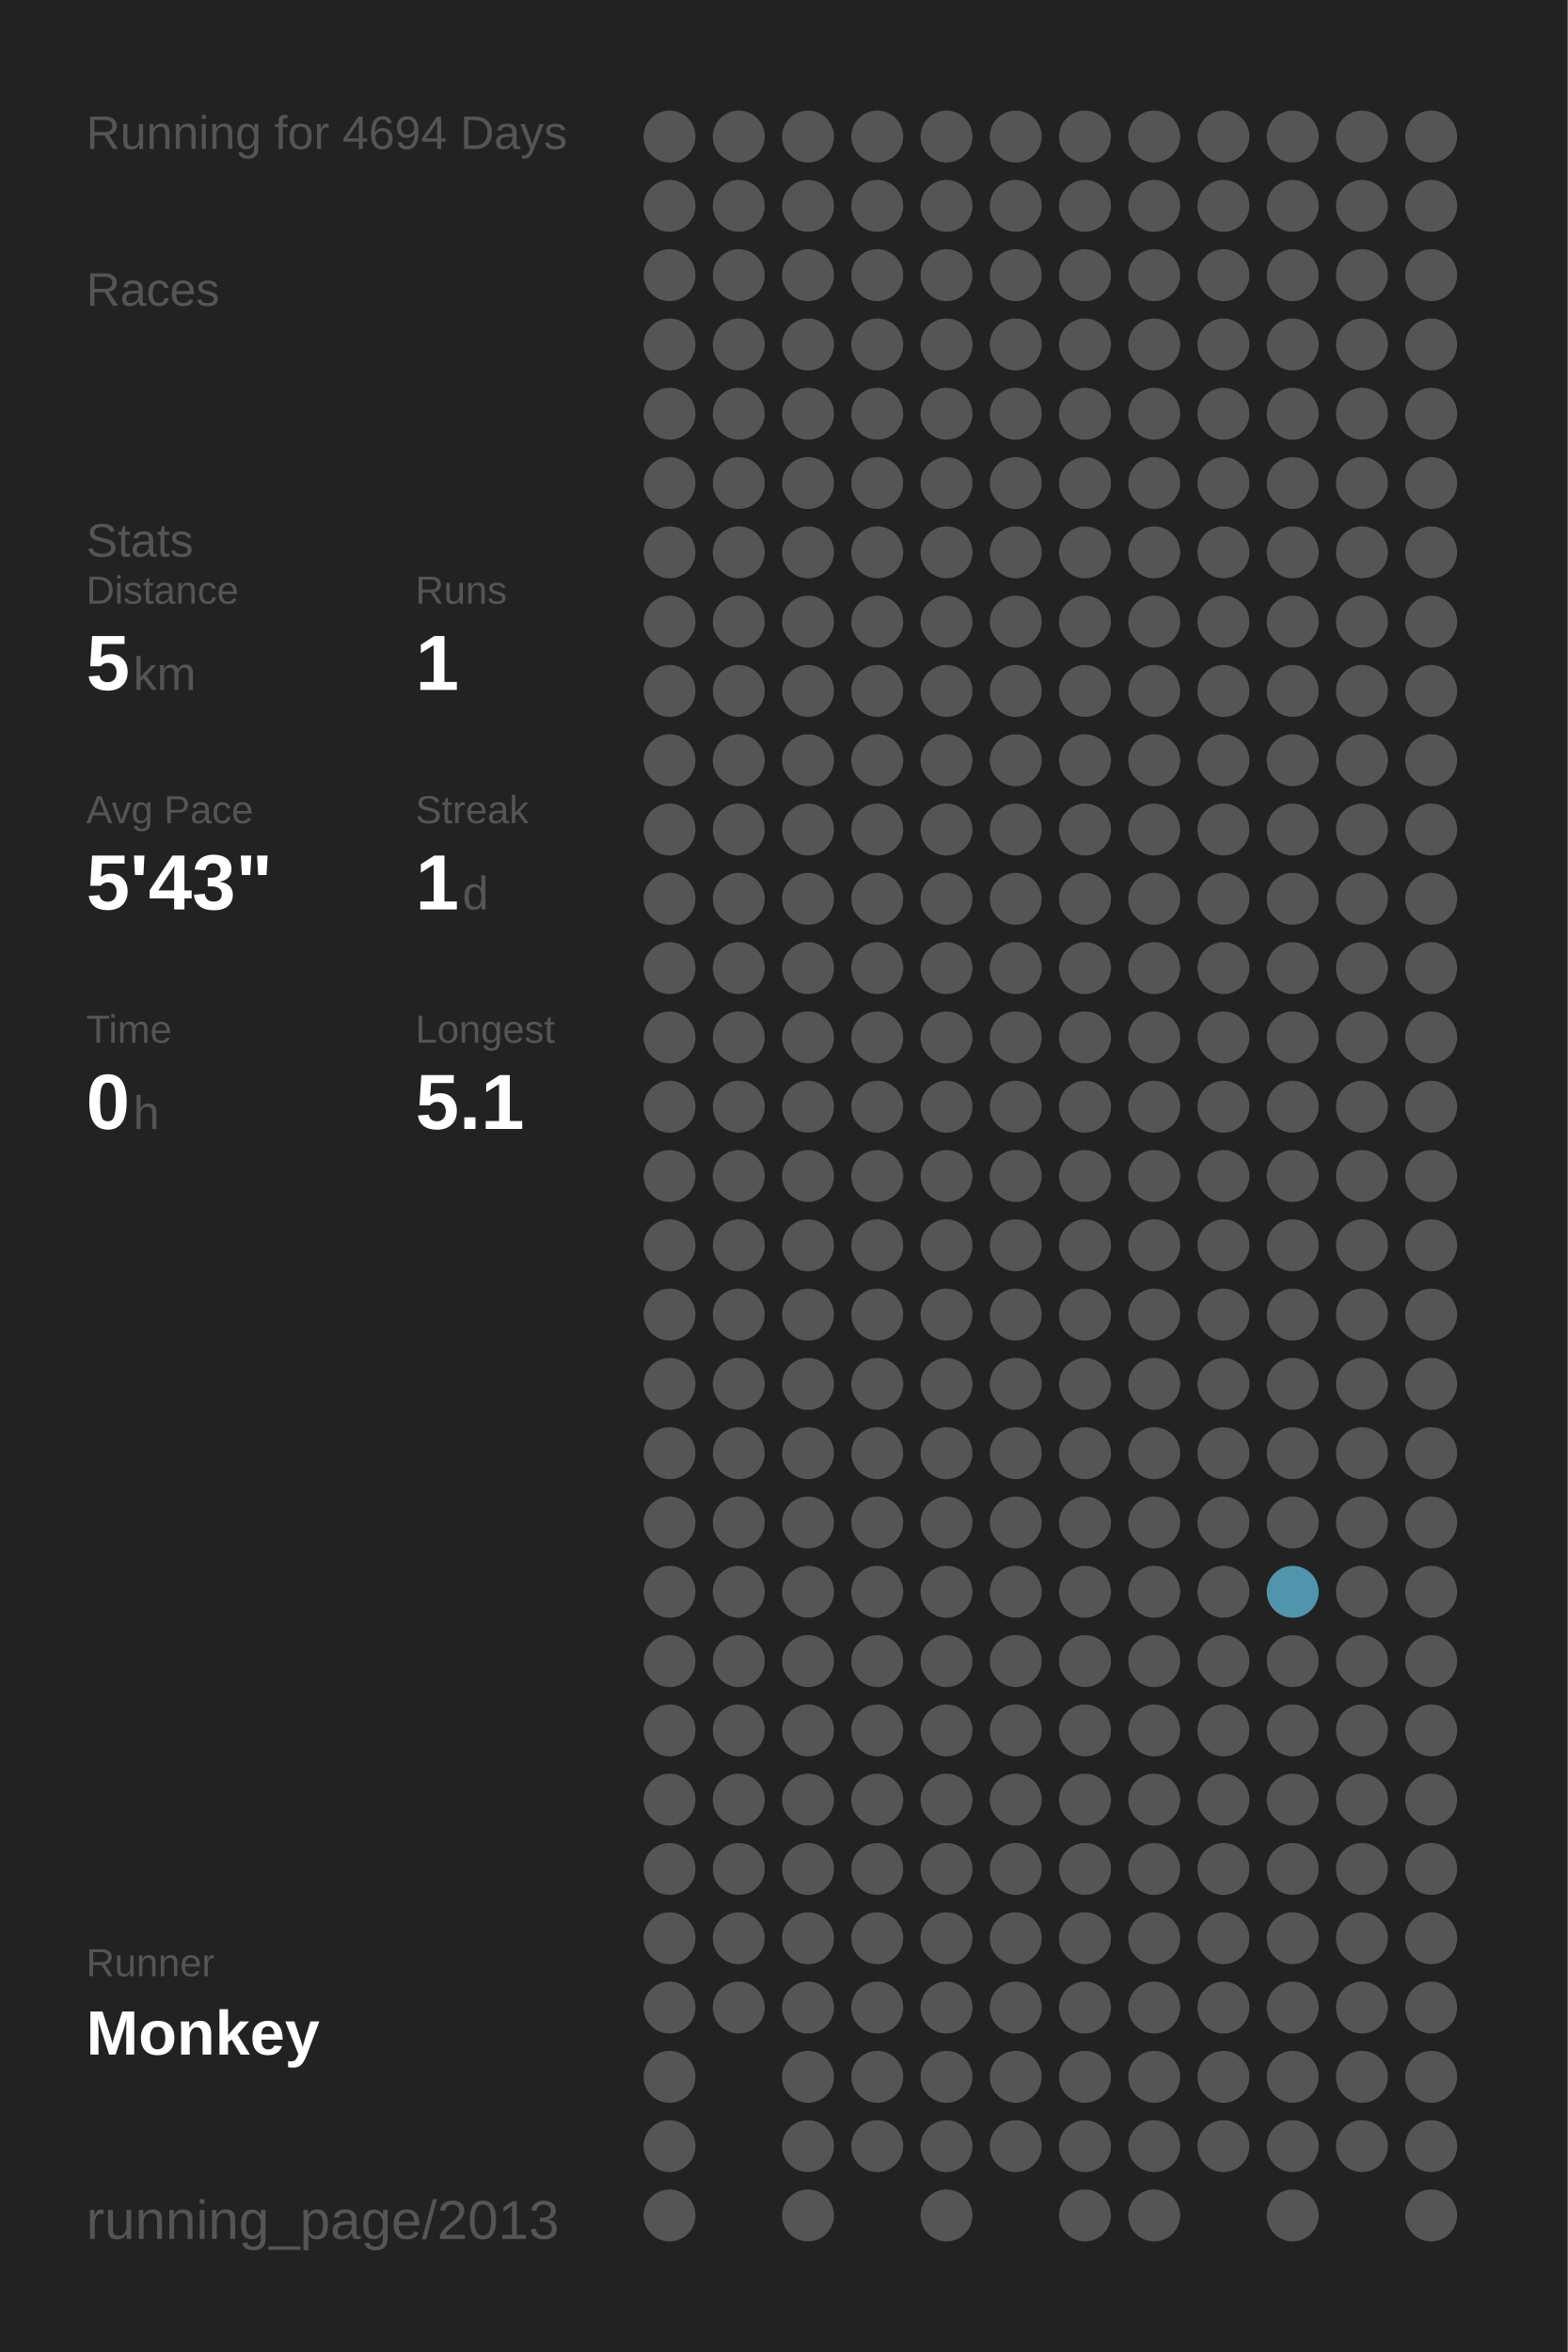
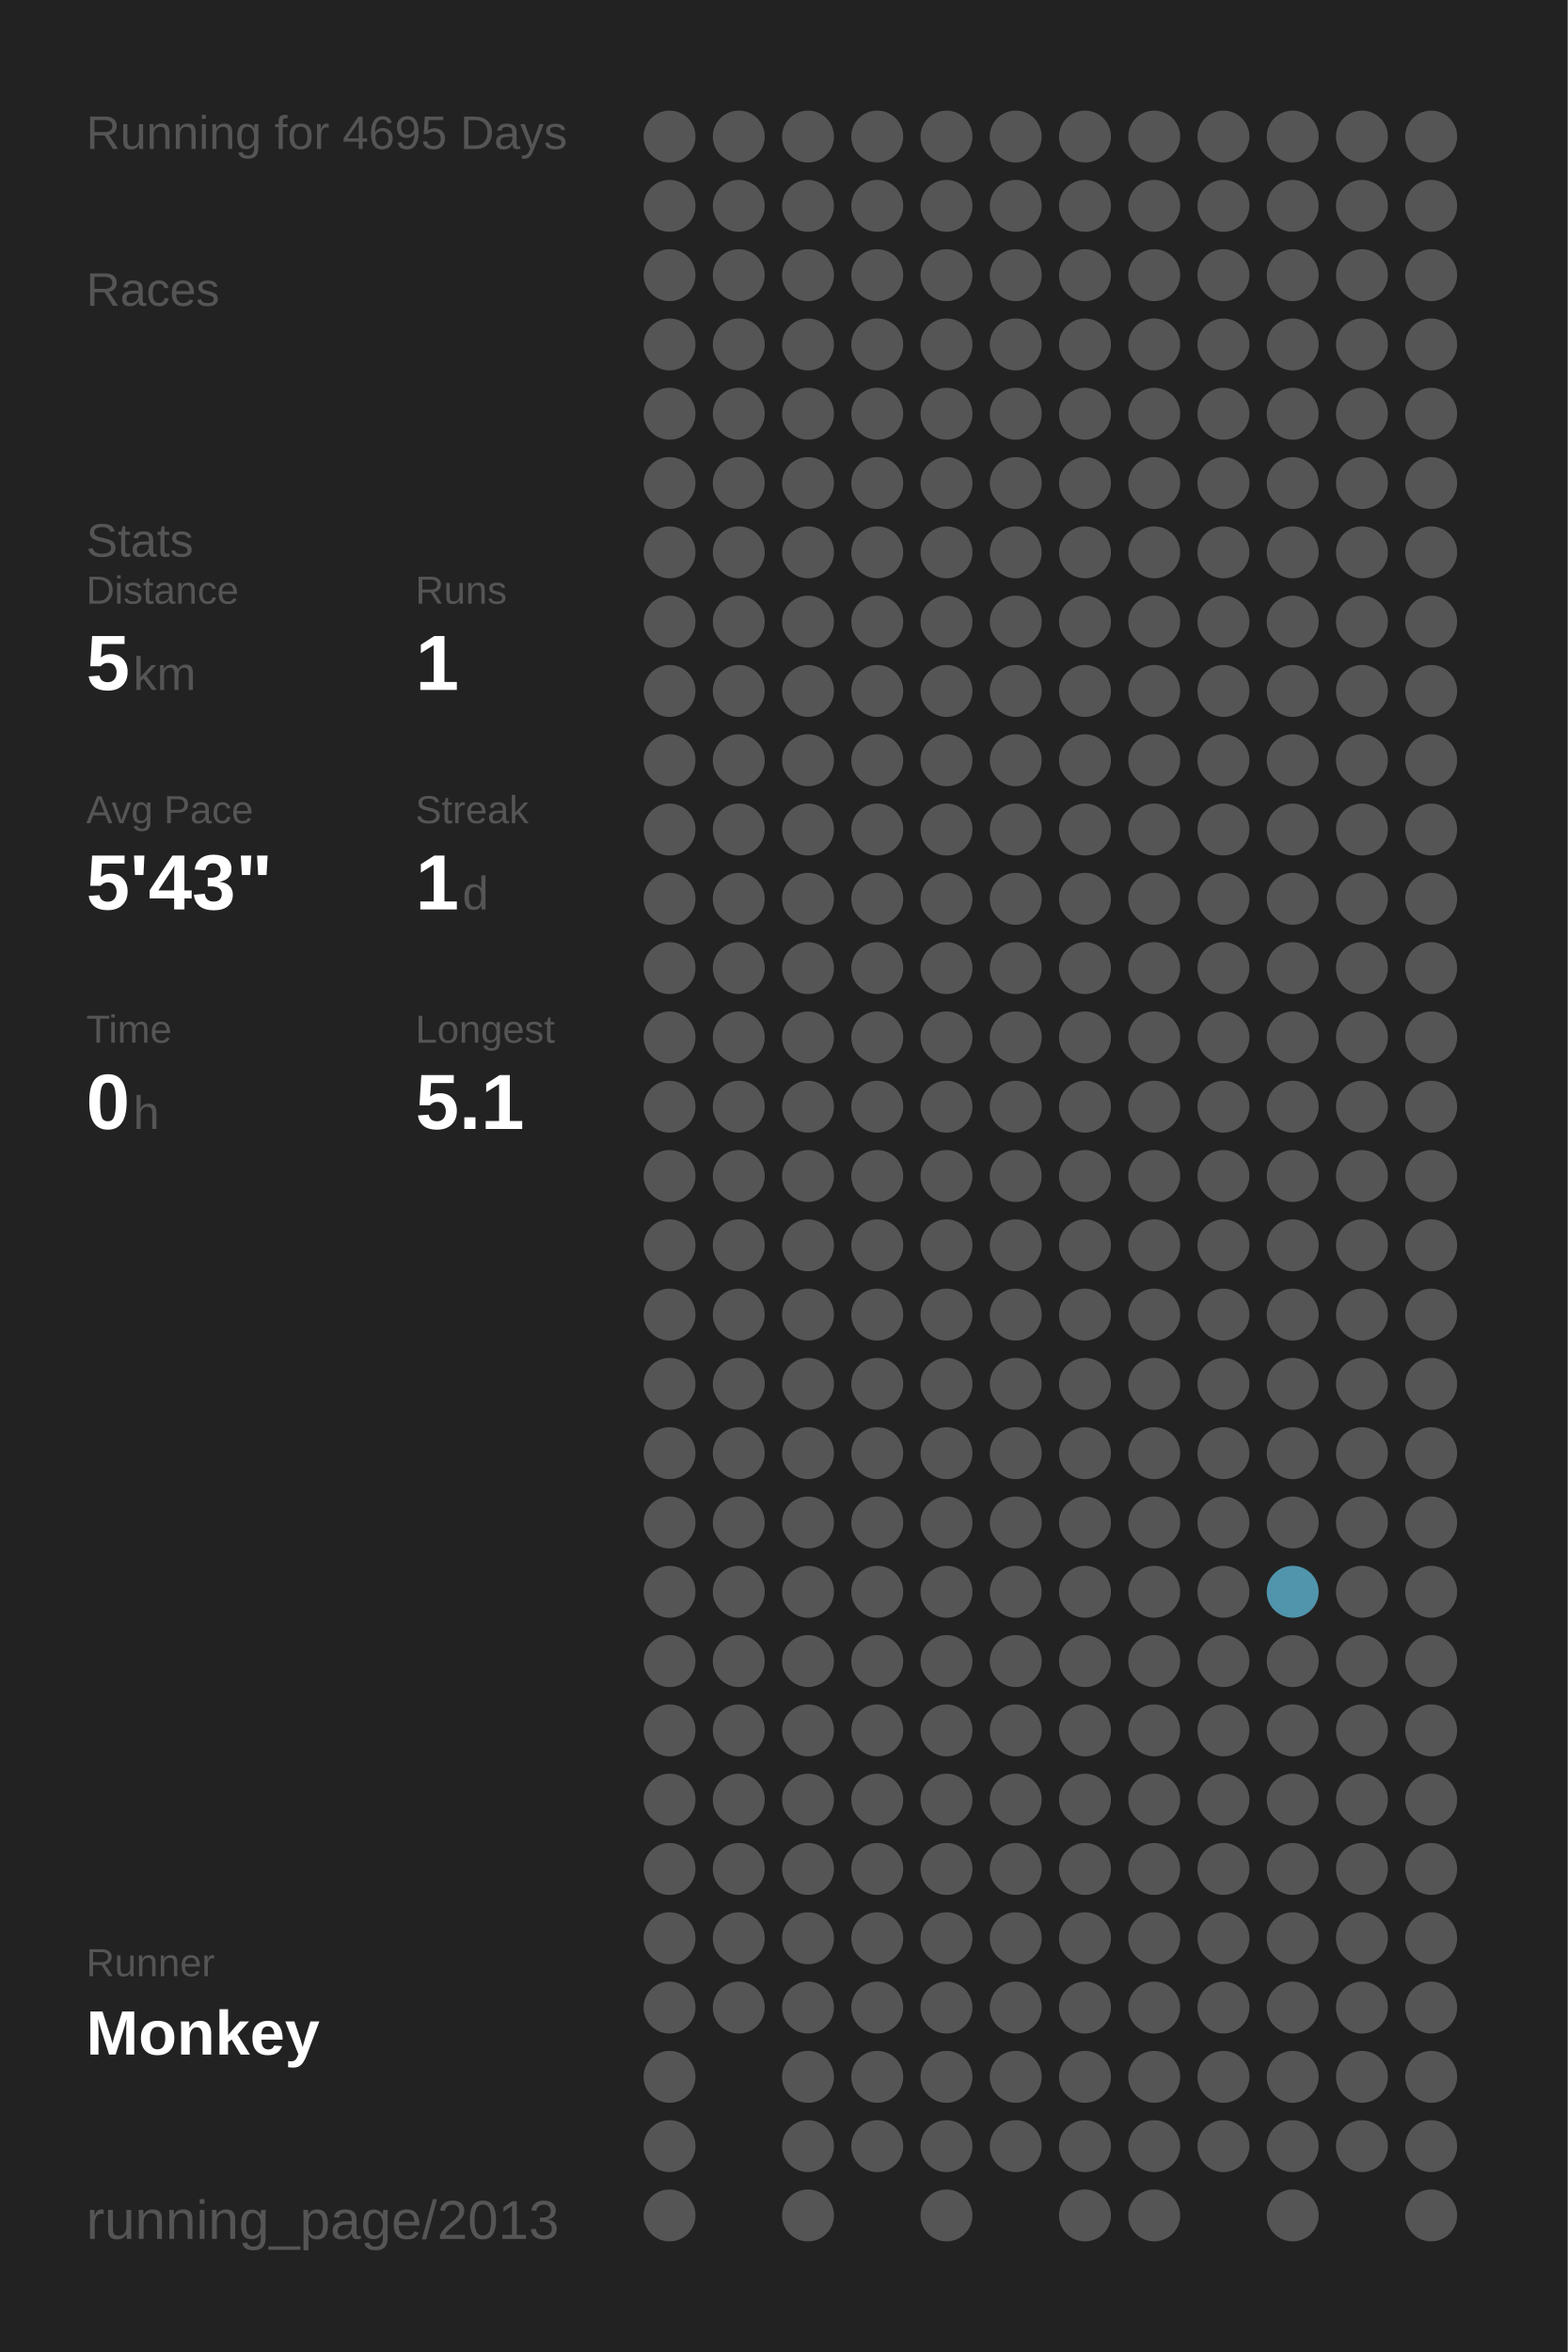
<svg xmlns="http://www.w3.org/2000/svg" baseProfile="full" height="300mm" version="1.1" viewBox="0,0,200,300" width="200mm">
  <defs />
  <rect fill="#222222" height="300" width="200" x="0" y="0" />
-   <text fill="#555555" style="font-size:6px; font-family:Arial;" x="11" y="19">Running for 4694 Days</text>
+   <text fill="#555555" style="font-size:6px; font-family:Arial;" x="11" y="19">Running for 4695 Days</text>
  <text fill="#555555" style="font-size:6px; font-family:Arial;" x="11" y="39">Races</text>
  <text fill="#555555" style="font-size:6px; font-family:Arial;" x="11" y="71">Stats</text>
  <text fill="#555555" style="font-size:5px; font-family:Arial;" x="11" y="77">Distance</text>
  <text fill="#FFFFFF" style="font-size:10px; font-family:Arial; font-weight:bold;" x="11" y="88">5</text>
  <text fill="#555555" style="font-size:6px; font-family:Arial;" x="17" y="88">km</text>
  <text fill="#555555" style="font-size:5px; font-family:Arial;" x="53" y="77">Runs</text>
  <text fill="#FFFFFF" style="font-size:10px; font-family:Arial; font-weight:bold;" x="53" y="88">1</text>
  <text fill="#555555" style="font-size:5px; font-family:Arial;" x="11" y="105">Avg Pace</text>
  <text fill="#FFFFFF" style="font-size:10px; font-family:Arial; font-weight:bold;" x="11" y="116">5'43"</text>
  <text fill="#555555" style="font-size:5px; font-family:Arial;" x="53" y="105">Streak</text>
  <text fill="#FFFFFF" style="font-size:10px; font-family:Arial; font-weight:bold;" x="53" y="116">1</text>
  <text fill="#555555" style="font-size:6px; font-family:Arial;" x="59" y="116">d</text>
  <text fill="#555555" style="font-size:5px; font-family:Arial;" x="11" y="133">Time</text>
  <text fill="#FFFFFF" style="font-size:10px; font-family:Arial; font-weight:bold;" x="11" y="144">0</text>
  <text fill="#555555" style="font-size:6px; font-family:Arial;" x="17" y="144">h</text>
  <text fill="#555555" style="font-size:5px; font-family:Arial;" x="53" y="133">Longest</text>
  <text fill="#FFFFFF" style="font-size:10px; font-family:Arial; font-weight:bold;" x="53" y="144">5.1</text>
  <text fill="#555555" style="font-size:5px; font-family:Arial;" x="11" y="252.065">Runner</text>
  <text fill="#FFFFFF" style="font-size:8px; font-family:Arial; font-weight:bold;" x="11" y="262.065">Monkey</text>
  <text fill="#555555" style="font-size:7px; font-family:Arial;" x="11" y="285.581">running_page/2013</text>
  <circle cx="85.417" cy="17.419" fill="#555555" r="3.312" />
  <circle cx="85.417" cy="26.258" fill="#555555" r="3.312" />
  <circle cx="85.417" cy="35.097" fill="#555555" r="3.312" />
  <circle cx="85.417" cy="43.935" fill="#555555" r="3.312" />
  <circle cx="85.417" cy="52.774" fill="#555555" r="3.312" />
  <circle cx="85.417" cy="61.613" fill="#555555" r="3.312" />
  <circle cx="85.417" cy="70.452" fill="#555555" r="3.312" />
  <circle cx="85.417" cy="79.29" fill="#555555" r="3.312" />
  <circle cx="85.417" cy="88.129" fill="#555555" r="3.312" />
  <circle cx="85.417" cy="96.968" fill="#555555" r="3.312" />
  <circle cx="85.417" cy="105.806" fill="#555555" r="3.312" />
  <circle cx="85.417" cy="114.645" fill="#555555" r="3.312" />
  <circle cx="85.417" cy="123.484" fill="#555555" r="3.312" />
  <circle cx="85.417" cy="132.323" fill="#555555" r="3.312" />
  <circle cx="85.417" cy="141.161" fill="#555555" r="3.312" />
  <circle cx="85.417" cy="150" fill="#555555" r="3.312" />
  <circle cx="85.417" cy="158.839" fill="#555555" r="3.312" />
  <circle cx="85.417" cy="167.677" fill="#555555" r="3.312" />
  <circle cx="85.417" cy="176.516" fill="#555555" r="3.312" />
  <circle cx="85.417" cy="185.355" fill="#555555" r="3.312" />
  <circle cx="85.417" cy="194.194" fill="#555555" r="3.312" />
  <circle cx="85.417" cy="203.032" fill="#555555" r="3.312" />
  <circle cx="85.417" cy="211.871" fill="#555555" r="3.312" />
  <circle cx="85.417" cy="220.71" fill="#555555" r="3.312" />
  <circle cx="85.417" cy="229.548" fill="#555555" r="3.312" />
  <circle cx="85.417" cy="238.387" fill="#555555" r="3.312" />
  <circle cx="85.417" cy="247.226" fill="#555555" r="3.312" />
  <circle cx="85.417" cy="256.065" fill="#555555" r="3.312" />
  <circle cx="85.417" cy="264.903" fill="#555555" r="3.312" />
  <circle cx="85.417" cy="273.742" fill="#555555" r="3.312" />
  <circle cx="85.417" cy="282.581" fill="#555555" r="3.312" />
  <circle cx="94.25" cy="17.419" fill="#555555" r="3.312" />
  <circle cx="94.25" cy="26.258" fill="#555555" r="3.312" />
  <circle cx="94.25" cy="35.097" fill="#555555" r="3.312" />
  <circle cx="94.25" cy="43.935" fill="#555555" r="3.312" />
  <circle cx="94.25" cy="52.774" fill="#555555" r="3.312" />
  <circle cx="94.25" cy="61.613" fill="#555555" r="3.312" />
  <circle cx="94.25" cy="70.452" fill="#555555" r="3.312" />
  <circle cx="94.25" cy="79.29" fill="#555555" r="3.312" />
  <circle cx="94.25" cy="88.129" fill="#555555" r="3.312" />
  <circle cx="94.25" cy="96.968" fill="#555555" r="3.312" />
  <circle cx="94.25" cy="105.806" fill="#555555" r="3.312" />
  <circle cx="94.25" cy="114.645" fill="#555555" r="3.312" />
  <circle cx="94.25" cy="123.484" fill="#555555" r="3.312" />
  <circle cx="94.25" cy="132.323" fill="#555555" r="3.312" />
  <circle cx="94.25" cy="141.161" fill="#555555" r="3.312" />
  <circle cx="94.25" cy="150" fill="#555555" r="3.312" />
  <circle cx="94.25" cy="158.839" fill="#555555" r="3.312" />
  <circle cx="94.25" cy="167.677" fill="#555555" r="3.312" />
  <circle cx="94.25" cy="176.516" fill="#555555" r="3.312" />
  <circle cx="94.25" cy="185.355" fill="#555555" r="3.312" />
  <circle cx="94.25" cy="194.194" fill="#555555" r="3.312" />
  <circle cx="94.25" cy="203.032" fill="#555555" r="3.312" />
  <circle cx="94.25" cy="211.871" fill="#555555" r="3.312" />
  <circle cx="94.25" cy="220.71" fill="#555555" r="3.312" />
  <circle cx="94.25" cy="229.548" fill="#555555" r="3.312" />
  <circle cx="94.25" cy="238.387" fill="#555555" r="3.312" />
  <circle cx="94.25" cy="247.226" fill="#555555" r="3.312" />
  <circle cx="94.25" cy="256.065" fill="#555555" r="3.312" />
  <circle cx="103.083" cy="17.419" fill="#555555" r="3.312" />
  <circle cx="103.083" cy="26.258" fill="#555555" r="3.312" />
  <circle cx="103.083" cy="35.097" fill="#555555" r="3.312" />
  <circle cx="103.083" cy="43.935" fill="#555555" r="3.312" />
  <circle cx="103.083" cy="52.774" fill="#555555" r="3.312" />
  <circle cx="103.083" cy="61.613" fill="#555555" r="3.312" />
  <circle cx="103.083" cy="70.452" fill="#555555" r="3.312" />
  <circle cx="103.083" cy="79.29" fill="#555555" r="3.312" />
  <circle cx="103.083" cy="88.129" fill="#555555" r="3.312" />
  <circle cx="103.083" cy="96.968" fill="#555555" r="3.312" />
  <circle cx="103.083" cy="105.806" fill="#555555" r="3.312" />
  <circle cx="103.083" cy="114.645" fill="#555555" r="3.312" />
  <circle cx="103.083" cy="123.484" fill="#555555" r="3.312" />
  <circle cx="103.083" cy="132.323" fill="#555555" r="3.312" />
  <circle cx="103.083" cy="141.161" fill="#555555" r="3.312" />
  <circle cx="103.083" cy="150" fill="#555555" r="3.312" />
  <circle cx="103.083" cy="158.839" fill="#555555" r="3.312" />
  <circle cx="103.083" cy="167.677" fill="#555555" r="3.312" />
  <circle cx="103.083" cy="176.516" fill="#555555" r="3.312" />
  <circle cx="103.083" cy="185.355" fill="#555555" r="3.312" />
  <circle cx="103.083" cy="194.194" fill="#555555" r="3.312" />
  <circle cx="103.083" cy="203.032" fill="#555555" r="3.312" />
  <circle cx="103.083" cy="211.871" fill="#555555" r="3.312" />
  <circle cx="103.083" cy="220.71" fill="#555555" r="3.312" />
  <circle cx="103.083" cy="229.548" fill="#555555" r="3.312" />
  <circle cx="103.083" cy="238.387" fill="#555555" r="3.312" />
  <circle cx="103.083" cy="247.226" fill="#555555" r="3.312" />
  <circle cx="103.083" cy="256.065" fill="#555555" r="3.312" />
  <circle cx="103.083" cy="264.903" fill="#555555" r="3.312" />
  <circle cx="103.083" cy="273.742" fill="#555555" r="3.312" />
  <circle cx="103.083" cy="282.581" fill="#555555" r="3.312" />
  <circle cx="111.917" cy="17.419" fill="#555555" r="3.312" />
  <circle cx="111.917" cy="26.258" fill="#555555" r="3.312" />
  <circle cx="111.917" cy="35.097" fill="#555555" r="3.312" />
  <circle cx="111.917" cy="43.935" fill="#555555" r="3.312" />
  <circle cx="111.917" cy="52.774" fill="#555555" r="3.312" />
  <circle cx="111.917" cy="61.613" fill="#555555" r="3.312" />
  <circle cx="111.917" cy="70.452" fill="#555555" r="3.312" />
  <circle cx="111.917" cy="79.29" fill="#555555" r="3.312" />
  <circle cx="111.917" cy="88.129" fill="#555555" r="3.312" />
  <circle cx="111.917" cy="96.968" fill="#555555" r="3.312" />
  <circle cx="111.917" cy="105.806" fill="#555555" r="3.312" />
  <circle cx="111.917" cy="114.645" fill="#555555" r="3.312" />
  <circle cx="111.917" cy="123.484" fill="#555555" r="3.312" />
  <circle cx="111.917" cy="132.323" fill="#555555" r="3.312" />
  <circle cx="111.917" cy="141.161" fill="#555555" r="3.312" />
  <circle cx="111.917" cy="150" fill="#555555" r="3.312" />
  <circle cx="111.917" cy="158.839" fill="#555555" r="3.312" />
  <circle cx="111.917" cy="167.677" fill="#555555" r="3.312" />
  <circle cx="111.917" cy="176.516" fill="#555555" r="3.312" />
  <circle cx="111.917" cy="185.355" fill="#555555" r="3.312" />
  <circle cx="111.917" cy="194.194" fill="#555555" r="3.312" />
  <circle cx="111.917" cy="203.032" fill="#555555" r="3.312" />
  <circle cx="111.917" cy="211.871" fill="#555555" r="3.312" />
  <circle cx="111.917" cy="220.71" fill="#555555" r="3.312" />
  <circle cx="111.917" cy="229.548" fill="#555555" r="3.312" />
  <circle cx="111.917" cy="238.387" fill="#555555" r="3.312" />
  <circle cx="111.917" cy="247.226" fill="#555555" r="3.312" />
  <circle cx="111.917" cy="256.065" fill="#555555" r="3.312" />
  <circle cx="111.917" cy="264.903" fill="#555555" r="3.312" />
  <circle cx="111.917" cy="273.742" fill="#555555" r="3.312" />
  <circle cx="120.75" cy="17.419" fill="#555555" r="3.312" />
  <circle cx="120.75" cy="26.258" fill="#555555" r="3.312" />
  <circle cx="120.75" cy="35.097" fill="#555555" r="3.312" />
  <circle cx="120.75" cy="43.935" fill="#555555" r="3.312" />
  <circle cx="120.75" cy="52.774" fill="#555555" r="3.312" />
  <circle cx="120.75" cy="61.613" fill="#555555" r="3.312" />
  <circle cx="120.75" cy="70.452" fill="#555555" r="3.312" />
  <circle cx="120.75" cy="79.29" fill="#555555" r="3.312" />
  <circle cx="120.75" cy="88.129" fill="#555555" r="3.312" />
  <circle cx="120.75" cy="96.968" fill="#555555" r="3.312" />
  <circle cx="120.75" cy="105.806" fill="#555555" r="3.312" />
  <circle cx="120.75" cy="114.645" fill="#555555" r="3.312" />
  <circle cx="120.75" cy="123.484" fill="#555555" r="3.312" />
  <circle cx="120.75" cy="132.323" fill="#555555" r="3.312" />
  <circle cx="120.75" cy="141.161" fill="#555555" r="3.312" />
  <circle cx="120.75" cy="150" fill="#555555" r="3.312" />
  <circle cx="120.75" cy="158.839" fill="#555555" r="3.312" />
  <circle cx="120.75" cy="167.677" fill="#555555" r="3.312" />
  <circle cx="120.75" cy="176.516" fill="#555555" r="3.312" />
  <circle cx="120.75" cy="185.355" fill="#555555" r="3.312" />
  <circle cx="120.75" cy="194.194" fill="#555555" r="3.312" />
  <circle cx="120.75" cy="203.032" fill="#555555" r="3.312" />
  <circle cx="120.75" cy="211.871" fill="#555555" r="3.312" />
  <circle cx="120.75" cy="220.71" fill="#555555" r="3.312" />
  <circle cx="120.75" cy="229.548" fill="#555555" r="3.312" />
  <circle cx="120.75" cy="238.387" fill="#555555" r="3.312" />
  <circle cx="120.75" cy="247.226" fill="#555555" r="3.312" />
  <circle cx="120.75" cy="256.065" fill="#555555" r="3.312" />
  <circle cx="120.75" cy="264.903" fill="#555555" r="3.312" />
  <circle cx="120.75" cy="273.742" fill="#555555" r="3.312" />
  <circle cx="120.75" cy="282.581" fill="#555555" r="3.312" />
  <circle cx="129.583" cy="17.419" fill="#555555" r="3.312" />
  <circle cx="129.583" cy="26.258" fill="#555555" r="3.312" />
  <circle cx="129.583" cy="35.097" fill="#555555" r="3.312" />
  <circle cx="129.583" cy="43.935" fill="#555555" r="3.312" />
  <circle cx="129.583" cy="52.774" fill="#555555" r="3.312" />
  <circle cx="129.583" cy="61.613" fill="#555555" r="3.312" />
  <circle cx="129.583" cy="70.452" fill="#555555" r="3.312" />
  <circle cx="129.583" cy="79.29" fill="#555555" r="3.312" />
  <circle cx="129.583" cy="88.129" fill="#555555" r="3.312" />
  <circle cx="129.583" cy="96.968" fill="#555555" r="3.312" />
  <circle cx="129.583" cy="105.806" fill="#555555" r="3.312" />
  <circle cx="129.583" cy="114.645" fill="#555555" r="3.312" />
  <circle cx="129.583" cy="123.484" fill="#555555" r="3.312" />
  <circle cx="129.583" cy="132.323" fill="#555555" r="3.312" />
  <circle cx="129.583" cy="141.161" fill="#555555" r="3.312" />
  <circle cx="129.583" cy="150" fill="#555555" r="3.312" />
  <circle cx="129.583" cy="158.839" fill="#555555" r="3.312" />
  <circle cx="129.583" cy="167.677" fill="#555555" r="3.312" />
  <circle cx="129.583" cy="176.516" fill="#555555" r="3.312" />
  <circle cx="129.583" cy="185.355" fill="#555555" r="3.312" />
  <circle cx="129.583" cy="194.194" fill="#555555" r="3.312" />
  <circle cx="129.583" cy="203.032" fill="#555555" r="3.312" />
  <circle cx="129.583" cy="211.871" fill="#555555" r="3.312" />
  <circle cx="129.583" cy="220.71" fill="#555555" r="3.312" />
  <circle cx="129.583" cy="229.548" fill="#555555" r="3.312" />
  <circle cx="129.583" cy="238.387" fill="#555555" r="3.312" />
  <circle cx="129.583" cy="247.226" fill="#555555" r="3.312" />
  <circle cx="129.583" cy="256.065" fill="#555555" r="3.312" />
  <circle cx="129.583" cy="264.903" fill="#555555" r="3.312" />
  <circle cx="129.583" cy="273.742" fill="#555555" r="3.312" />
  <circle cx="138.417" cy="17.419" fill="#555555" r="3.312" />
  <circle cx="138.417" cy="26.258" fill="#555555" r="3.312" />
  <circle cx="138.417" cy="35.097" fill="#555555" r="3.312" />
  <circle cx="138.417" cy="43.935" fill="#555555" r="3.312" />
  <circle cx="138.417" cy="52.774" fill="#555555" r="3.312" />
  <circle cx="138.417" cy="61.613" fill="#555555" r="3.312" />
  <circle cx="138.417" cy="70.452" fill="#555555" r="3.312" />
  <circle cx="138.417" cy="79.29" fill="#555555" r="3.312" />
  <circle cx="138.417" cy="88.129" fill="#555555" r="3.312" />
  <circle cx="138.417" cy="96.968" fill="#555555" r="3.312" />
  <circle cx="138.417" cy="105.806" fill="#555555" r="3.312" />
  <circle cx="138.417" cy="114.645" fill="#555555" r="3.312" />
  <circle cx="138.417" cy="123.484" fill="#555555" r="3.312" />
  <circle cx="138.417" cy="132.323" fill="#555555" r="3.312" />
  <circle cx="138.417" cy="141.161" fill="#555555" r="3.312" />
  <circle cx="138.417" cy="150" fill="#555555" r="3.312" />
  <circle cx="138.417" cy="158.839" fill="#555555" r="3.312" />
  <circle cx="138.417" cy="167.677" fill="#555555" r="3.312" />
  <circle cx="138.417" cy="176.516" fill="#555555" r="3.312" />
  <circle cx="138.417" cy="185.355" fill="#555555" r="3.312" />
  <circle cx="138.417" cy="194.194" fill="#555555" r="3.312" />
  <circle cx="138.417" cy="203.032" fill="#555555" r="3.312" />
  <circle cx="138.417" cy="211.871" fill="#555555" r="3.312" />
  <circle cx="138.417" cy="220.71" fill="#555555" r="3.312" />
  <circle cx="138.417" cy="229.548" fill="#555555" r="3.312" />
  <circle cx="138.417" cy="238.387" fill="#555555" r="3.312" />
  <circle cx="138.417" cy="247.226" fill="#555555" r="3.312" />
  <circle cx="138.417" cy="256.065" fill="#555555" r="3.312" />
  <circle cx="138.417" cy="264.903" fill="#555555" r="3.312" />
  <circle cx="138.417" cy="273.742" fill="#555555" r="3.312" />
  <circle cx="138.417" cy="282.581" fill="#555555" r="3.312" />
  <circle cx="147.25" cy="17.419" fill="#555555" r="3.312" />
  <circle cx="147.25" cy="26.258" fill="#555555" r="3.312" />
  <circle cx="147.25" cy="35.097" fill="#555555" r="3.312" />
  <circle cx="147.25" cy="43.935" fill="#555555" r="3.312" />
  <circle cx="147.25" cy="52.774" fill="#555555" r="3.312" />
  <circle cx="147.25" cy="61.613" fill="#555555" r="3.312" />
  <circle cx="147.25" cy="70.452" fill="#555555" r="3.312" />
  <circle cx="147.25" cy="79.29" fill="#555555" r="3.312" />
  <circle cx="147.25" cy="88.129" fill="#555555" r="3.312" />
  <circle cx="147.25" cy="96.968" fill="#555555" r="3.312" />
  <circle cx="147.25" cy="105.806" fill="#555555" r="3.312" />
  <circle cx="147.25" cy="114.645" fill="#555555" r="3.312" />
  <circle cx="147.25" cy="123.484" fill="#555555" r="3.312" />
  <circle cx="147.25" cy="132.323" fill="#555555" r="3.312" />
  <circle cx="147.25" cy="141.161" fill="#555555" r="3.312" />
  <circle cx="147.25" cy="150" fill="#555555" r="3.312" />
  <circle cx="147.25" cy="158.839" fill="#555555" r="3.312" />
  <circle cx="147.25" cy="167.677" fill="#555555" r="3.312" />
  <circle cx="147.25" cy="176.516" fill="#555555" r="3.312" />
  <circle cx="147.25" cy="185.355" fill="#555555" r="3.312" />
  <circle cx="147.25" cy="194.194" fill="#555555" r="3.312" />
  <circle cx="147.25" cy="203.032" fill="#555555" r="3.312" />
  <circle cx="147.25" cy="211.871" fill="#555555" r="3.312" />
  <circle cx="147.25" cy="220.71" fill="#555555" r="3.312" />
  <circle cx="147.25" cy="229.548" fill="#555555" r="3.312" />
  <circle cx="147.25" cy="238.387" fill="#555555" r="3.312" />
  <circle cx="147.25" cy="247.226" fill="#555555" r="3.312" />
  <circle cx="147.25" cy="256.065" fill="#555555" r="3.312" />
  <circle cx="147.25" cy="264.903" fill="#555555" r="3.312" />
  <circle cx="147.25" cy="273.742" fill="#555555" r="3.312" />
  <circle cx="147.25" cy="282.581" fill="#555555" r="3.312" />
  <circle cx="156.083" cy="17.419" fill="#555555" r="3.312" />
  <circle cx="156.083" cy="26.258" fill="#555555" r="3.312" />
  <circle cx="156.083" cy="35.097" fill="#555555" r="3.312" />
  <circle cx="156.083" cy="43.935" fill="#555555" r="3.312" />
  <circle cx="156.083" cy="52.774" fill="#555555" r="3.312" />
  <circle cx="156.083" cy="61.613" fill="#555555" r="3.312" />
  <circle cx="156.083" cy="70.452" fill="#555555" r="3.312" />
  <circle cx="156.083" cy="79.29" fill="#555555" r="3.312" />
  <circle cx="156.083" cy="88.129" fill="#555555" r="3.312" />
  <circle cx="156.083" cy="96.968" fill="#555555" r="3.312" />
  <circle cx="156.083" cy="105.806" fill="#555555" r="3.312" />
  <circle cx="156.083" cy="114.645" fill="#555555" r="3.312" />
  <circle cx="156.083" cy="123.484" fill="#555555" r="3.312" />
  <circle cx="156.083" cy="132.323" fill="#555555" r="3.312" />
  <circle cx="156.083" cy="141.161" fill="#555555" r="3.312" />
  <circle cx="156.083" cy="150" fill="#555555" r="3.312" />
  <circle cx="156.083" cy="158.839" fill="#555555" r="3.312" />
  <circle cx="156.083" cy="167.677" fill="#555555" r="3.312" />
  <circle cx="156.083" cy="176.516" fill="#555555" r="3.312" />
  <circle cx="156.083" cy="185.355" fill="#555555" r="3.312" />
  <circle cx="156.083" cy="194.194" fill="#555555" r="3.312" />
  <circle cx="156.083" cy="203.032" fill="#555555" r="3.312" />
  <circle cx="156.083" cy="211.871" fill="#555555" r="3.312" />
  <circle cx="156.083" cy="220.71" fill="#555555" r="3.312" />
  <circle cx="156.083" cy="229.548" fill="#555555" r="3.312" />
  <circle cx="156.083" cy="238.387" fill="#555555" r="3.312" />
  <circle cx="156.083" cy="247.226" fill="#555555" r="3.312" />
  <circle cx="156.083" cy="256.065" fill="#555555" r="3.312" />
  <circle cx="156.083" cy="264.903" fill="#555555" r="3.312" />
  <circle cx="156.083" cy="273.742" fill="#555555" r="3.312" />
  <circle cx="164.917" cy="17.419" fill="#555555" r="3.312" />
  <circle cx="164.917" cy="26.258" fill="#555555" r="3.312" />
  <circle cx="164.917" cy="35.097" fill="#555555" r="3.312" />
  <circle cx="164.917" cy="43.935" fill="#555555" r="3.312" />
  <circle cx="164.917" cy="52.774" fill="#555555" r="3.312" />
  <circle cx="164.917" cy="61.613" fill="#555555" r="3.312" />
  <circle cx="164.917" cy="70.452" fill="#555555" r="3.312" />
  <circle cx="164.917" cy="79.29" fill="#555555" r="3.312" />
  <circle cx="164.917" cy="88.129" fill="#555555" r="3.312" />
  <circle cx="164.917" cy="96.968" fill="#555555" r="3.312" />
  <circle cx="164.917" cy="105.806" fill="#555555" r="3.312" />
  <circle cx="164.917" cy="114.645" fill="#555555" r="3.312" />
  <circle cx="164.917" cy="123.484" fill="#555555" r="3.312" />
  <circle cx="164.917" cy="132.323" fill="#555555" r="3.312" />
  <circle cx="164.917" cy="141.161" fill="#555555" r="3.312" />
  <circle cx="164.917" cy="150" fill="#555555" r="3.312" />
  <circle cx="164.917" cy="158.839" fill="#555555" r="3.312" />
  <circle cx="164.917" cy="167.677" fill="#555555" r="3.312" />
  <circle cx="164.917" cy="176.516" fill="#555555" r="3.312" />
  <circle cx="164.917" cy="185.355" fill="#555555" r="3.312" />
  <circle cx="164.917" cy="194.194" fill="#555555" r="3.312" />
  <circle cx="164.917" cy="203.032" fill="#5095ac" r="3.312" />
  <circle cx="164.917" cy="211.871" fill="#555555" r="3.312" />
  <circle cx="164.917" cy="220.71" fill="#555555" r="3.312" />
  <circle cx="164.917" cy="229.548" fill="#555555" r="3.312" />
  <circle cx="164.917" cy="238.387" fill="#555555" r="3.312" />
  <circle cx="164.917" cy="247.226" fill="#555555" r="3.312" />
  <circle cx="164.917" cy="256.065" fill="#555555" r="3.312" />
  <circle cx="164.917" cy="264.903" fill="#555555" r="3.312" />
  <circle cx="164.917" cy="273.742" fill="#555555" r="3.312" />
  <circle cx="164.917" cy="282.581" fill="#555555" r="3.312" />
  <circle cx="173.75" cy="17.419" fill="#555555" r="3.312" />
  <circle cx="173.75" cy="26.258" fill="#555555" r="3.312" />
  <circle cx="173.75" cy="35.097" fill="#555555" r="3.312" />
  <circle cx="173.75" cy="43.935" fill="#555555" r="3.312" />
  <circle cx="173.75" cy="52.774" fill="#555555" r="3.312" />
  <circle cx="173.75" cy="61.613" fill="#555555" r="3.312" />
  <circle cx="173.75" cy="70.452" fill="#555555" r="3.312" />
  <circle cx="173.75" cy="79.29" fill="#555555" r="3.312" />
  <circle cx="173.75" cy="88.129" fill="#555555" r="3.312" />
  <circle cx="173.75" cy="96.968" fill="#555555" r="3.312" />
  <circle cx="173.75" cy="105.806" fill="#555555" r="3.312" />
  <circle cx="173.75" cy="114.645" fill="#555555" r="3.312" />
  <circle cx="173.75" cy="123.484" fill="#555555" r="3.312" />
  <circle cx="173.75" cy="132.323" fill="#555555" r="3.312" />
  <circle cx="173.75" cy="141.161" fill="#555555" r="3.312" />
  <circle cx="173.75" cy="150" fill="#555555" r="3.312" />
  <circle cx="173.75" cy="158.839" fill="#555555" r="3.312" />
  <circle cx="173.75" cy="167.677" fill="#555555" r="3.312" />
  <circle cx="173.75" cy="176.516" fill="#555555" r="3.312" />
  <circle cx="173.75" cy="185.355" fill="#555555" r="3.312" />
  <circle cx="173.75" cy="194.194" fill="#555555" r="3.312" />
  <circle cx="173.75" cy="203.032" fill="#555555" r="3.312" />
  <circle cx="173.75" cy="211.871" fill="#555555" r="3.312" />
  <circle cx="173.75" cy="220.71" fill="#555555" r="3.312" />
  <circle cx="173.75" cy="229.548" fill="#555555" r="3.312" />
  <circle cx="173.75" cy="238.387" fill="#555555" r="3.312" />
  <circle cx="173.75" cy="247.226" fill="#555555" r="3.312" />
  <circle cx="173.75" cy="256.065" fill="#555555" r="3.312" />
  <circle cx="173.75" cy="264.903" fill="#555555" r="3.312" />
  <circle cx="173.75" cy="273.742" fill="#555555" r="3.312" />
  <circle cx="182.583" cy="17.419" fill="#555555" r="3.312" />
  <circle cx="182.583" cy="26.258" fill="#555555" r="3.312" />
  <circle cx="182.583" cy="35.097" fill="#555555" r="3.312" />
  <circle cx="182.583" cy="43.935" fill="#555555" r="3.312" />
  <circle cx="182.583" cy="52.774" fill="#555555" r="3.312" />
  <circle cx="182.583" cy="61.613" fill="#555555" r="3.312" />
  <circle cx="182.583" cy="70.452" fill="#555555" r="3.312" />
  <circle cx="182.583" cy="79.29" fill="#555555" r="3.312" />
  <circle cx="182.583" cy="88.129" fill="#555555" r="3.312" />
  <circle cx="182.583" cy="96.968" fill="#555555" r="3.312" />
  <circle cx="182.583" cy="105.806" fill="#555555" r="3.312" />
  <circle cx="182.583" cy="114.645" fill="#555555" r="3.312" />
  <circle cx="182.583" cy="123.484" fill="#555555" r="3.312" />
  <circle cx="182.583" cy="132.323" fill="#555555" r="3.312" />
  <circle cx="182.583" cy="141.161" fill="#555555" r="3.312" />
  <circle cx="182.583" cy="150" fill="#555555" r="3.312" />
  <circle cx="182.583" cy="158.839" fill="#555555" r="3.312" />
  <circle cx="182.583" cy="167.677" fill="#555555" r="3.312" />
  <circle cx="182.583" cy="176.516" fill="#555555" r="3.312" />
  <circle cx="182.583" cy="185.355" fill="#555555" r="3.312" />
  <circle cx="182.583" cy="194.194" fill="#555555" r="3.312" />
  <circle cx="182.583" cy="203.032" fill="#555555" r="3.312" />
  <circle cx="182.583" cy="211.871" fill="#555555" r="3.312" />
  <circle cx="182.583" cy="220.71" fill="#555555" r="3.312" />
  <circle cx="182.583" cy="229.548" fill="#555555" r="3.312" />
  <circle cx="182.583" cy="238.387" fill="#555555" r="3.312" />
  <circle cx="182.583" cy="247.226" fill="#555555" r="3.312" />
  <circle cx="182.583" cy="256.065" fill="#555555" r="3.312" />
  <circle cx="182.583" cy="264.903" fill="#555555" r="3.312" />
  <circle cx="182.583" cy="273.742" fill="#555555" r="3.312" />
  <circle cx="182.583" cy="282.581" fill="#555555" r="3.312" />
</svg>
